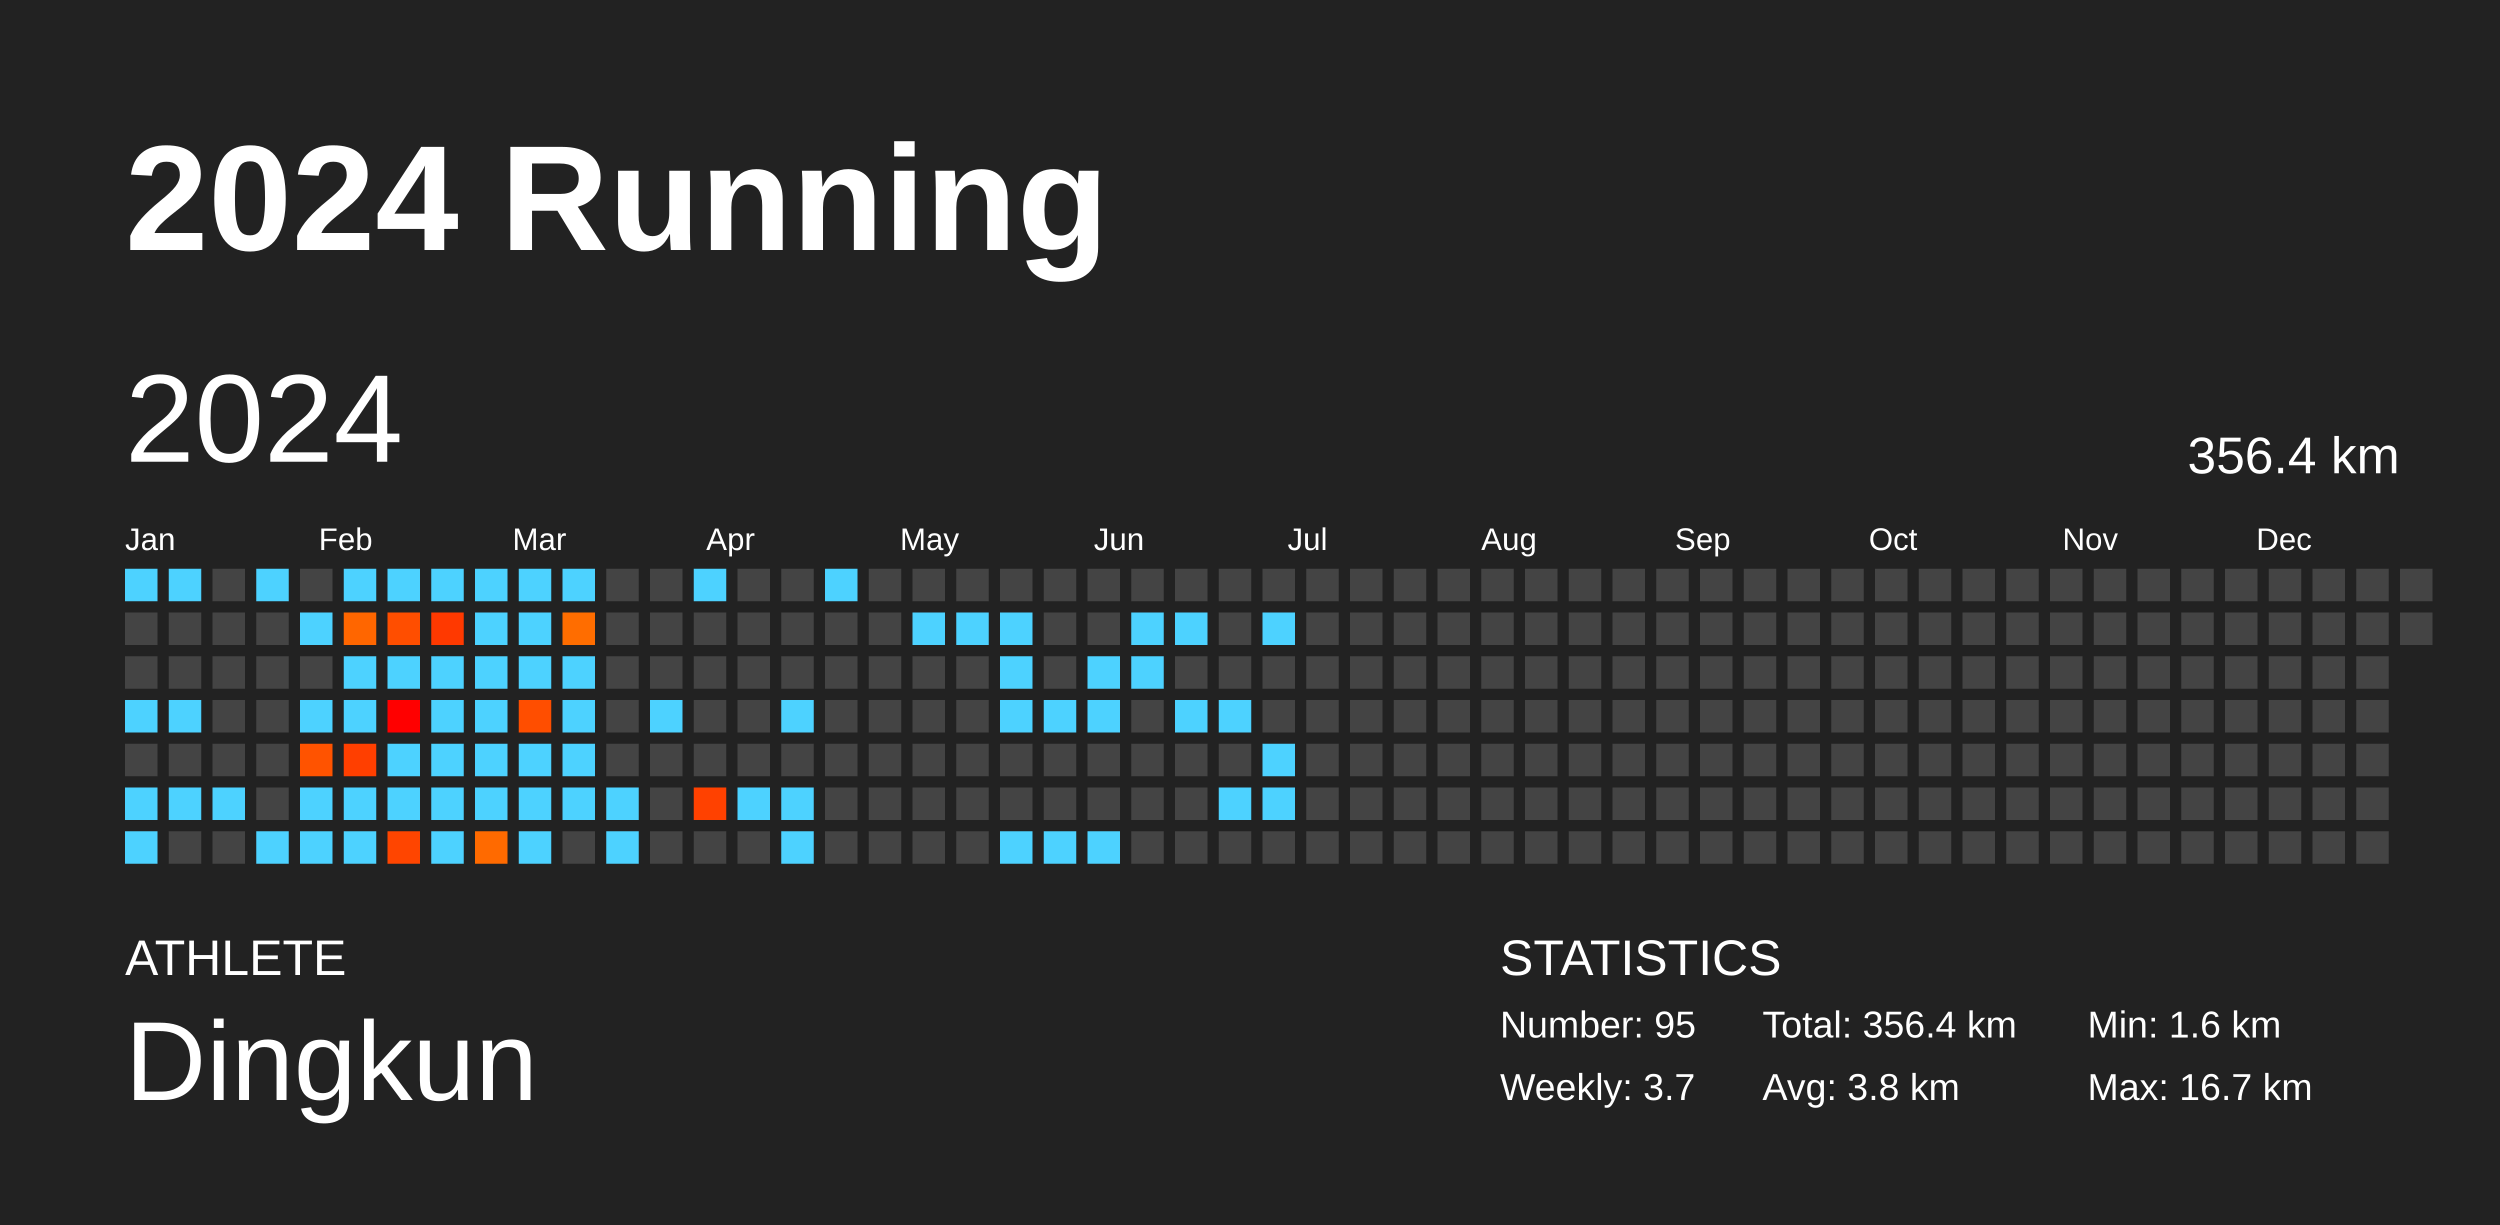
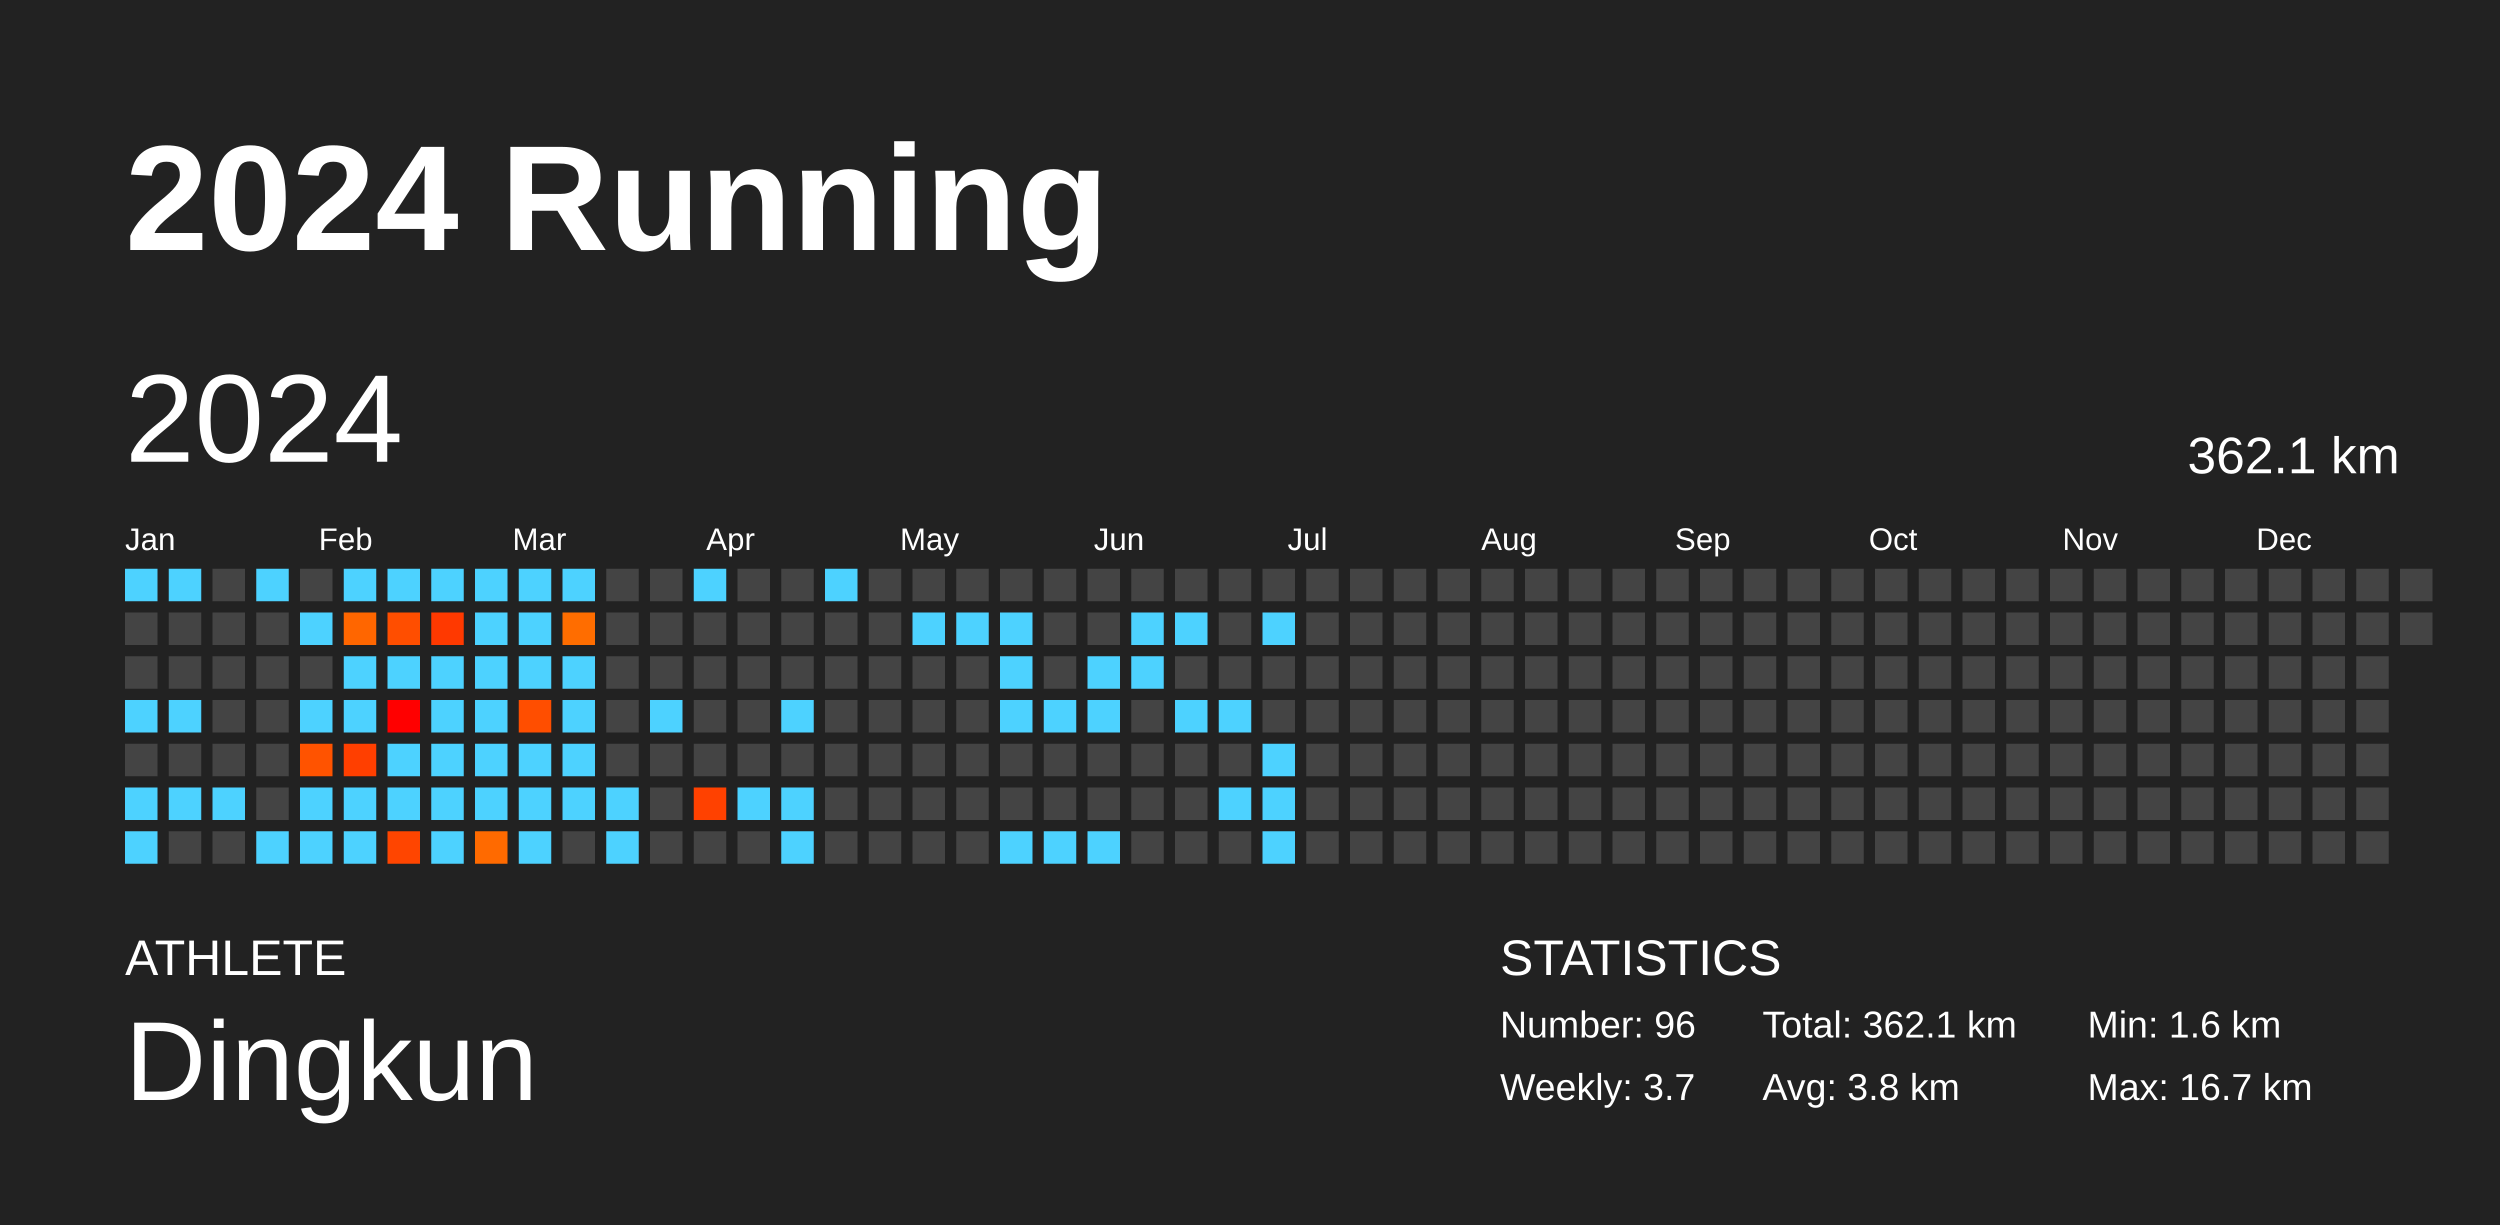
<svg xmlns="http://www.w3.org/2000/svg" baseProfile="full" height="98mm" version="1.1" viewBox="0,0,200,98" width="200mm">
  <defs />
  <rect fill="#222222" height="98" width="200" x="0" y="0" />
  <text fill="#FFFFFF" style="font-size:12px; font-family:Arial; font-weight:bold;" x="10" y="20">2024 Running</text>
  <text fill="#FFFFFF" style="font-size:4px; font-family:Arial" x="10" y="78">ATHLETE</text>
  <text fill="#FFFFFF" style="font-size:9px; font-family:Arial" x="10" y="88">Dingkun</text>
  <text fill="#FFFFFF" style="font-size:4px; font-family:Arial" x="120" y="78">STATISTICS</text>
-   <text fill="#FFFFFF" style="font-size:3px; font-family:Arial" x="120" y="83">Number: 95</text>
+   <text fill="#FFFFFF" style="font-size:3px; font-family:Arial" x="120" y="83">Number: 96</text>
  <text fill="#FFFFFF" style="font-size:3px; font-family:Arial" x="120" y="88">Weekly: 3.7</text>
-   <text fill="#FFFFFF" style="font-size:3px; font-family:Arial" x="141" y="83">Total: 356.4 km</text>
+   <text fill="#FFFFFF" style="font-size:3px; font-family:Arial" x="141" y="83">Total: 362.1 km</text>
  <text fill="#FFFFFF" style="font-size:3px; font-family:Arial" x="141" y="88">Avg: 3.8 km</text>
  <text fill="#FFFFFF" style="font-size:3px; font-family:Arial" x="167" y="83">Min: 1.6 km</text>
  <text fill="#FFFFFF" style="font-size:3px; font-family:Arial" x="167" y="88">Max: 16.7 km</text>
  <text dominant-baseline="hanging" fill="#FFFFFF" style="font-size:10.0px; font-family:Arial;" x="10" y="30">2024</text>
-   <text dominant-baseline="hanging" fill="#FFFFFF" style="font-size:4.125px; font-family:Arial;" x="175" y="35">356.4 km</text>
+   <text dominant-baseline="hanging" fill="#FFFFFF" style="font-size:4.125px; font-family:Arial;" x="175" y="35">362.1 km</text>
  <text fill="#FFFFFF" style="font-size:2.5px; font-family:Arial" x="10.0" y="44">Jan</text>
  <text fill="#FFFFFF" style="font-size:2.5px; font-family:Arial" x="25.5" y="44">Feb</text>
  <text fill="#FFFFFF" style="font-size:2.5px; font-family:Arial" x="41.0" y="44">Mar</text>
  <text fill="#FFFFFF" style="font-size:2.5px; font-family:Arial" x="56.5" y="44">Apr</text>
  <text fill="#FFFFFF" style="font-size:2.5px; font-family:Arial" x="72.0" y="44">May</text>
  <text fill="#FFFFFF" style="font-size:2.5px; font-family:Arial" x="87.5" y="44">Jun</text>
  <text fill="#FFFFFF" style="font-size:2.5px; font-family:Arial" x="103.0" y="44">Jul</text>
  <text fill="#FFFFFF" style="font-size:2.5px; font-family:Arial" x="118.5" y="44">Aug</text>
  <text fill="#FFFFFF" style="font-size:2.5px; font-family:Arial" x="134.0" y="44">Sep</text>
  <text fill="#FFFFFF" style="font-size:2.5px; font-family:Arial" x="149.5" y="44">Oct</text>
  <text fill="#FFFFFF" style="font-size:2.5px; font-family:Arial" x="165.0" y="44">Nov</text>
  <text fill="#FFFFFF" style="font-size:2.5px; font-family:Arial" x="180.5" y="44">Dec</text>
  <rect fill="#4dd2ff" height="2.6" width="2.6" x="10.0" y="45.5" />
  <rect fill="#444444" height="2.6" width="2.6" x="10.0" y="49.0" />
  <rect fill="#444444" height="2.6" width="2.6" x="10.0" y="52.5" />
  <rect fill="#4dd2ff" height="2.6" width="2.6" x="10.0" y="56.0" />
  <rect fill="#444444" height="2.6" width="2.6" x="10.0" y="59.5" />
  <rect fill="#4dd2ff" height="2.6" width="2.6" x="10.0" y="63.0" />
  <rect fill="#4dd2ff" height="2.6" width="2.6" x="10.0" y="66.5" />
  <rect fill="#4dd2ff" height="2.6" width="2.6" x="13.5" y="45.5" />
  <rect fill="#444444" height="2.6" width="2.6" x="13.5" y="49.0" />
  <rect fill="#444444" height="2.6" width="2.6" x="13.5" y="52.5" />
  <rect fill="#4dd2ff" height="2.6" width="2.6" x="13.5" y="56.0" />
  <rect fill="#444444" height="2.6" width="2.6" x="13.5" y="59.5" />
  <rect fill="#4dd2ff" height="2.6" width="2.6" x="13.5" y="63.0" />
  <rect fill="#444444" height="2.6" width="2.6" x="13.5" y="66.5" />
  <rect fill="#444444" height="2.6" width="2.6" x="17.0" y="45.5" />
  <rect fill="#444444" height="2.6" width="2.6" x="17.0" y="49.0" />
  <rect fill="#444444" height="2.6" width="2.6" x="17.0" y="52.5" />
  <rect fill="#444444" height="2.6" width="2.6" x="17.0" y="56.0" />
  <rect fill="#444444" height="2.6" width="2.6" x="17.0" y="59.5" />
  <rect fill="#4dd2ff" height="2.6" width="2.6" x="17.0" y="63.0" />
  <rect fill="#444444" height="2.6" width="2.6" x="17.0" y="66.5" />
  <rect fill="#4dd2ff" height="2.6" width="2.6" x="20.5" y="45.5" />
  <rect fill="#444444" height="2.6" width="2.6" x="20.5" y="49.0" />
  <rect fill="#444444" height="2.6" width="2.6" x="20.5" y="52.5" />
  <rect fill="#444444" height="2.6" width="2.6" x="20.5" y="56.0" />
  <rect fill="#444444" height="2.6" width="2.6" x="20.5" y="59.5" />
  <rect fill="#444444" height="2.6" width="2.6" x="20.5" y="63.0" />
  <rect fill="#4dd2ff" height="2.6" width="2.6" x="20.5" y="66.5" />
  <rect fill="#444444" height="2.6" width="2.6" x="24.0" y="45.5" />
  <rect fill="#4dd2ff" height="2.6" width="2.6" x="24.0" y="49.0" />
  <rect fill="#444444" height="2.6" width="2.6" x="24.0" y="52.5" />
  <rect fill="#4dd2ff" height="2.6" width="2.6" x="24.0" y="56.0" />
  <rect fill="#ff5300" height="2.6" width="2.6" x="24.0" y="59.5" />
  <rect fill="#4dd2ff" height="2.6" width="2.6" x="24.0" y="63.0" />
  <rect fill="#4dd2ff" height="2.6" width="2.6" x="24.0" y="66.5" />
  <rect fill="#4dd2ff" height="2.6" width="2.6" x="27.5" y="45.5" />
  <rect fill="#ff6600" height="2.6" width="2.6" x="27.5" y="49.0" />
  <rect fill="#4dd2ff" height="2.6" width="2.6" x="27.5" y="52.5" />
  <rect fill="#4dd2ff" height="2.6" width="2.6" x="27.5" y="56.0" />
  <rect fill="#ff3f00" height="2.6" width="2.6" x="27.5" y="59.5" />
  <rect fill="#4dd2ff" height="2.6" width="2.6" x="27.5" y="63.0" />
  <rect fill="#4dd2ff" height="2.6" width="2.6" x="27.5" y="66.5" />
  <rect fill="#4dd2ff" height="2.6" width="2.6" x="31.0" y="45.5" />
  <rect fill="#ff4e00" height="2.6" width="2.6" x="31.0" y="49.0" />
  <rect fill="#4dd2ff" height="2.6" width="2.6" x="31.0" y="52.5" />
  <rect fill="#ff0000" height="2.6" width="2.6" x="31.0" y="56.0" />
  <rect fill="#4dd2ff" height="2.6" width="2.6" x="31.0" y="59.5" />
  <rect fill="#4dd2ff" height="2.6" width="2.6" x="31.0" y="63.0" />
  <rect fill="#ff4500" height="2.6" width="2.6" x="31.0" y="66.5" />
  <rect fill="#4dd2ff" height="2.6" width="2.6" x="34.5" y="45.5" />
  <rect fill="#ff3900" height="2.6" width="2.6" x="34.5" y="49.0" />
  <rect fill="#4dd2ff" height="2.6" width="2.6" x="34.5" y="52.5" />
  <rect fill="#4dd2ff" height="2.6" width="2.6" x="34.5" y="56.0" />
  <rect fill="#4dd2ff" height="2.6" width="2.6" x="34.5" y="59.5" />
  <rect fill="#4dd2ff" height="2.6" width="2.6" x="34.5" y="63.0" />
  <rect fill="#4dd2ff" height="2.6" width="2.6" x="34.5" y="66.5" />
  <rect fill="#4dd2ff" height="2.6" width="2.6" x="38.0" y="45.5" />
  <rect fill="#4dd2ff" height="2.6" width="2.6" x="38.0" y="49.0" />
  <rect fill="#4dd2ff" height="2.6" width="2.6" x="38.0" y="52.5" />
  <rect fill="#4dd2ff" height="2.6" width="2.6" x="38.0" y="56.0" />
  <rect fill="#4dd2ff" height="2.6" width="2.6" x="38.0" y="59.5" />
  <rect fill="#4dd2ff" height="2.6" width="2.6" x="38.0" y="63.0" />
  <rect fill="#ff6a00" height="2.6" width="2.6" x="38.0" y="66.5" />
  <rect fill="#4dd2ff" height="2.6" width="2.6" x="41.5" y="45.5" />
  <rect fill="#4dd2ff" height="2.6" width="2.6" x="41.5" y="49.0" />
  <rect fill="#4dd2ff" height="2.6" width="2.6" x="41.5" y="52.5" />
  <rect fill="#ff4e00" height="2.6" width="2.6" x="41.5" y="56.0" />
  <rect fill="#4dd2ff" height="2.6" width="2.6" x="41.5" y="59.5" />
  <rect fill="#4dd2ff" height="2.6" width="2.6" x="41.5" y="63.0" />
  <rect fill="#4dd2ff" height="2.6" width="2.6" x="41.5" y="66.5" />
  <rect fill="#4dd2ff" height="2.6" width="2.6" x="45.0" y="45.5" />
  <rect fill="#ff6d00" height="2.6" width="2.6" x="45.0" y="49.0" />
  <rect fill="#4dd2ff" height="2.6" width="2.6" x="45.0" y="52.5" />
  <rect fill="#4dd2ff" height="2.6" width="2.6" x="45.0" y="56.0" />
  <rect fill="#4dd2ff" height="2.6" width="2.6" x="45.0" y="59.5" />
  <rect fill="#4dd2ff" height="2.6" width="2.6" x="45.0" y="63.0" />
  <rect fill="#444444" height="2.6" width="2.6" x="45.0" y="66.5" />
  <rect fill="#444444" height="2.6" width="2.6" x="48.5" y="45.5" />
  <rect fill="#444444" height="2.6" width="2.6" x="48.5" y="49.0" />
  <rect fill="#444444" height="2.6" width="2.6" x="48.5" y="52.5" />
  <rect fill="#444444" height="2.6" width="2.6" x="48.5" y="56.0" />
  <rect fill="#444444" height="2.6" width="2.6" x="48.5" y="59.5" />
  <rect fill="#4dd2ff" height="2.6" width="2.6" x="48.5" y="63.0" />
  <rect fill="#4dd2ff" height="2.6" width="2.6" x="48.5" y="66.5" />
  <rect fill="#444444" height="2.6" width="2.6" x="52.0" y="45.5" />
  <rect fill="#444444" height="2.6" width="2.6" x="52.0" y="49.0" />
  <rect fill="#444444" height="2.6" width="2.6" x="52.0" y="52.5" />
  <rect fill="#4dd2ff" height="2.6" width="2.6" x="52.0" y="56.0" />
  <rect fill="#444444" height="2.6" width="2.6" x="52.0" y="59.5" />
  <rect fill="#444444" height="2.6" width="2.6" x="52.0" y="63.0" />
  <rect fill="#444444" height="2.6" width="2.6" x="52.0" y="66.5" />
  <rect fill="#4dd2ff" height="2.6" width="2.6" x="55.5" y="45.5" />
  <rect fill="#444444" height="2.6" width="2.6" x="55.5" y="49.0" />
  <rect fill="#444444" height="2.6" width="2.6" x="55.5" y="52.5" />
  <rect fill="#444444" height="2.6" width="2.6" x="55.5" y="56.0" />
  <rect fill="#444444" height="2.6" width="2.6" x="55.5" y="59.5" />
  <rect fill="#ff4100" height="2.6" width="2.6" x="55.5" y="63.0" />
  <rect fill="#444444" height="2.6" width="2.6" x="55.5" y="66.5" />
  <rect fill="#444444" height="2.6" width="2.6" x="59.0" y="45.5" />
  <rect fill="#444444" height="2.6" width="2.6" x="59.0" y="49.0" />
  <rect fill="#444444" height="2.6" width="2.6" x="59.0" y="52.5" />
  <rect fill="#444444" height="2.6" width="2.6" x="59.0" y="56.0" />
  <rect fill="#444444" height="2.6" width="2.6" x="59.0" y="59.5" />
  <rect fill="#4dd2ff" height="2.6" width="2.6" x="59.0" y="63.0" />
  <rect fill="#444444" height="2.6" width="2.6" x="59.0" y="66.5" />
  <rect fill="#444444" height="2.6" width="2.6" x="62.5" y="45.5" />
  <rect fill="#444444" height="2.6" width="2.6" x="62.5" y="49.0" />
  <rect fill="#444444" height="2.6" width="2.6" x="62.5" y="52.5" />
  <rect fill="#4dd2ff" height="2.6" width="2.6" x="62.5" y="56.0" />
  <rect fill="#444444" height="2.6" width="2.6" x="62.5" y="59.5" />
  <rect fill="#4dd2ff" height="2.6" width="2.6" x="62.5" y="63.0" />
  <rect fill="#4dd2ff" height="2.6" width="2.6" x="62.5" y="66.5" />
  <rect fill="#4dd2ff" height="2.6" width="2.6" x="66.0" y="45.5" />
  <rect fill="#444444" height="2.6" width="2.6" x="66.0" y="49.0" />
  <rect fill="#444444" height="2.6" width="2.6" x="66.0" y="52.5" />
  <rect fill="#444444" height="2.6" width="2.6" x="66.0" y="56.0" />
  <rect fill="#444444" height="2.6" width="2.6" x="66.0" y="59.5" />
  <rect fill="#444444" height="2.6" width="2.6" x="66.0" y="63.0" />
  <rect fill="#444444" height="2.6" width="2.6" x="66.0" y="66.5" />
  <rect fill="#444444" height="2.6" width="2.6" x="69.5" y="45.5" />
  <rect fill="#444444" height="2.6" width="2.6" x="69.5" y="49.0" />
  <rect fill="#444444" height="2.6" width="2.6" x="69.5" y="52.5" />
  <rect fill="#444444" height="2.6" width="2.6" x="69.5" y="56.0" />
  <rect fill="#444444" height="2.6" width="2.6" x="69.5" y="59.5" />
  <rect fill="#444444" height="2.6" width="2.6" x="69.5" y="63.0" />
  <rect fill="#444444" height="2.6" width="2.6" x="69.5" y="66.5" />
  <rect fill="#444444" height="2.6" width="2.6" x="73.0" y="45.5" />
  <rect fill="#4dd2ff" height="2.6" width="2.6" x="73.0" y="49.0" />
  <rect fill="#444444" height="2.6" width="2.6" x="73.0" y="52.5" />
  <rect fill="#444444" height="2.6" width="2.6" x="73.0" y="56.0" />
  <rect fill="#444444" height="2.6" width="2.6" x="73.0" y="59.5" />
  <rect fill="#444444" height="2.6" width="2.6" x="73.0" y="63.0" />
  <rect fill="#444444" height="2.6" width="2.6" x="73.0" y="66.5" />
  <rect fill="#444444" height="2.6" width="2.6" x="76.5" y="45.5" />
  <rect fill="#4dd2ff" height="2.6" width="2.6" x="76.5" y="49.0" />
  <rect fill="#444444" height="2.6" width="2.6" x="76.5" y="52.5" />
  <rect fill="#444444" height="2.6" width="2.6" x="76.5" y="56.0" />
  <rect fill="#444444" height="2.6" width="2.6" x="76.5" y="59.5" />
  <rect fill="#444444" height="2.6" width="2.6" x="76.5" y="63.0" />
  <rect fill="#444444" height="2.6" width="2.6" x="76.5" y="66.5" />
  <rect fill="#444444" height="2.6" width="2.6" x="80.0" y="45.5" />
  <rect fill="#4dd2ff" height="2.6" width="2.6" x="80.0" y="49.0" />
  <rect fill="#4dd2ff" height="2.6" width="2.6" x="80.0" y="52.5" />
  <rect fill="#4dd2ff" height="2.6" width="2.6" x="80.0" y="56.0" />
  <rect fill="#444444" height="2.6" width="2.6" x="80.0" y="59.5" />
  <rect fill="#444444" height="2.6" width="2.6" x="80.0" y="63.0" />
  <rect fill="#4dd2ff" height="2.6" width="2.6" x="80.0" y="66.5" />
  <rect fill="#444444" height="2.6" width="2.6" x="83.5" y="45.5" />
  <rect fill="#444444" height="2.6" width="2.6" x="83.5" y="49.0" />
  <rect fill="#444444" height="2.6" width="2.6" x="83.5" y="52.5" />
  <rect fill="#4dd2ff" height="2.6" width="2.6" x="83.5" y="56.0" />
  <rect fill="#444444" height="2.6" width="2.6" x="83.5" y="59.5" />
  <rect fill="#444444" height="2.6" width="2.6" x="83.5" y="63.0" />
  <rect fill="#4dd2ff" height="2.6" width="2.6" x="83.5" y="66.5" />
  <rect fill="#444444" height="2.6" width="2.6" x="87.0" y="45.5" />
  <rect fill="#444444" height="2.6" width="2.6" x="87.0" y="49.0" />
  <rect fill="#4dd2ff" height="2.6" width="2.6" x="87.0" y="52.5" />
  <rect fill="#4dd2ff" height="2.6" width="2.6" x="87.0" y="56.0" />
  <rect fill="#444444" height="2.6" width="2.6" x="87.0" y="59.5" />
  <rect fill="#444444" height="2.6" width="2.6" x="87.0" y="63.0" />
  <rect fill="#4dd2ff" height="2.6" width="2.6" x="87.0" y="66.5" />
  <rect fill="#444444" height="2.6" width="2.6" x="90.5" y="45.5" />
  <rect fill="#4dd2ff" height="2.6" width="2.6" x="90.5" y="49.0" />
  <rect fill="#4dd2ff" height="2.6" width="2.6" x="90.5" y="52.5" />
  <rect fill="#444444" height="2.6" width="2.6" x="90.5" y="56.0" />
  <rect fill="#444444" height="2.6" width="2.6" x="90.5" y="59.5" />
  <rect fill="#444444" height="2.6" width="2.6" x="90.5" y="63.0" />
  <rect fill="#444444" height="2.6" width="2.6" x="90.5" y="66.5" />
  <rect fill="#444444" height="2.6" width="2.6" x="94.0" y="45.5" />
  <rect fill="#4dd2ff" height="2.6" width="2.6" x="94.0" y="49.0" />
  <rect fill="#444444" height="2.6" width="2.6" x="94.0" y="52.5" />
  <rect fill="#4dd2ff" height="2.6" width="2.6" x="94.0" y="56.0" />
  <rect fill="#444444" height="2.6" width="2.6" x="94.0" y="59.5" />
  <rect fill="#444444" height="2.6" width="2.6" x="94.0" y="63.0" />
  <rect fill="#444444" height="2.6" width="2.6" x="94.0" y="66.5" />
  <rect fill="#444444" height="2.6" width="2.6" x="97.5" y="45.5" />
  <rect fill="#444444" height="2.6" width="2.6" x="97.5" y="49.0" />
  <rect fill="#444444" height="2.6" width="2.6" x="97.5" y="52.5" />
  <rect fill="#4dd2ff" height="2.6" width="2.6" x="97.5" y="56.0" />
  <rect fill="#444444" height="2.6" width="2.6" x="97.5" y="59.5" />
  <rect fill="#4dd2ff" height="2.6" width="2.6" x="97.5" y="63.0" />
  <rect fill="#444444" height="2.6" width="2.6" x="97.5" y="66.5" />
  <rect fill="#444444" height="2.6" width="2.6" x="101.0" y="45.5" />
  <rect fill="#4dd2ff" height="2.6" width="2.6" x="101.0" y="49.0" />
  <rect fill="#444444" height="2.6" width="2.6" x="101.0" y="52.5" />
  <rect fill="#444444" height="2.6" width="2.6" x="101.0" y="56.0" />
  <rect fill="#4dd2ff" height="2.6" width="2.6" x="101.0" y="59.5" />
  <rect fill="#4dd2ff" height="2.6" width="2.6" x="101.0" y="63.0" />
-   <rect fill="#444444" height="2.6" width="2.6" x="101.0" y="66.5" />
+   <rect fill="#4dd2ff" height="2.6" width="2.6" x="101.0" y="66.5" />
  <rect fill="#444444" height="2.6" width="2.6" x="104.5" y="45.5" />
  <rect fill="#444444" height="2.6" width="2.6" x="104.5" y="49.0" />
  <rect fill="#444444" height="2.6" width="2.6" x="104.5" y="52.5" />
  <rect fill="#444444" height="2.6" width="2.6" x="104.5" y="56.0" />
  <rect fill="#444444" height="2.6" width="2.6" x="104.5" y="59.5" />
  <rect fill="#444444" height="2.6" width="2.6" x="104.5" y="63.0" />
  <rect fill="#444444" height="2.6" width="2.6" x="104.5" y="66.5" />
  <rect fill="#444444" height="2.6" width="2.6" x="108.0" y="45.5" />
  <rect fill="#444444" height="2.6" width="2.6" x="108.0" y="49.0" />
  <rect fill="#444444" height="2.6" width="2.6" x="108.0" y="52.5" />
  <rect fill="#444444" height="2.6" width="2.6" x="108.0" y="56.0" />
  <rect fill="#444444" height="2.6" width="2.6" x="108.0" y="59.5" />
  <rect fill="#444444" height="2.6" width="2.6" x="108.0" y="63.0" />
  <rect fill="#444444" height="2.6" width="2.6" x="108.0" y="66.5" />
  <rect fill="#444444" height="2.6" width="2.6" x="111.5" y="45.5" />
  <rect fill="#444444" height="2.6" width="2.6" x="111.5" y="49.0" />
  <rect fill="#444444" height="2.6" width="2.6" x="111.5" y="52.5" />
  <rect fill="#444444" height="2.6" width="2.6" x="111.5" y="56.0" />
  <rect fill="#444444" height="2.6" width="2.6" x="111.5" y="59.5" />
  <rect fill="#444444" height="2.6" width="2.6" x="111.5" y="63.0" />
  <rect fill="#444444" height="2.6" width="2.6" x="111.5" y="66.5" />
  <rect fill="#444444" height="2.6" width="2.6" x="115.0" y="45.5" />
  <rect fill="#444444" height="2.6" width="2.6" x="115.0" y="49.0" />
  <rect fill="#444444" height="2.6" width="2.6" x="115.0" y="52.5" />
  <rect fill="#444444" height="2.6" width="2.6" x="115.0" y="56.0" />
  <rect fill="#444444" height="2.6" width="2.6" x="115.0" y="59.5" />
  <rect fill="#444444" height="2.6" width="2.6" x="115.0" y="63.0" />
  <rect fill="#444444" height="2.6" width="2.6" x="115.0" y="66.5" />
  <rect fill="#444444" height="2.6" width="2.6" x="118.5" y="45.5" />
  <rect fill="#444444" height="2.6" width="2.6" x="118.5" y="49.0" />
  <rect fill="#444444" height="2.6" width="2.6" x="118.5" y="52.5" />
  <rect fill="#444444" height="2.6" width="2.6" x="118.5" y="56.0" />
  <rect fill="#444444" height="2.6" width="2.6" x="118.5" y="59.5" />
  <rect fill="#444444" height="2.6" width="2.6" x="118.5" y="63.0" />
  <rect fill="#444444" height="2.6" width="2.6" x="118.5" y="66.5" />
  <rect fill="#444444" height="2.6" width="2.6" x="122.0" y="45.5" />
  <rect fill="#444444" height="2.6" width="2.6" x="122.0" y="49.0" />
  <rect fill="#444444" height="2.6" width="2.6" x="122.0" y="52.5" />
  <rect fill="#444444" height="2.6" width="2.6" x="122.0" y="56.0" />
  <rect fill="#444444" height="2.6" width="2.6" x="122.0" y="59.5" />
  <rect fill="#444444" height="2.6" width="2.6" x="122.0" y="63.0" />
  <rect fill="#444444" height="2.6" width="2.6" x="122.0" y="66.5" />
  <rect fill="#444444" height="2.6" width="2.6" x="125.5" y="45.5" />
  <rect fill="#444444" height="2.6" width="2.6" x="125.5" y="49.0" />
  <rect fill="#444444" height="2.6" width="2.6" x="125.5" y="52.5" />
  <rect fill="#444444" height="2.6" width="2.6" x="125.5" y="56.0" />
  <rect fill="#444444" height="2.6" width="2.6" x="125.5" y="59.5" />
  <rect fill="#444444" height="2.6" width="2.6" x="125.5" y="63.0" />
  <rect fill="#444444" height="2.6" width="2.6" x="125.5" y="66.5" />
  <rect fill="#444444" height="2.6" width="2.6" x="129.0" y="45.5" />
  <rect fill="#444444" height="2.6" width="2.6" x="129.0" y="49.0" />
  <rect fill="#444444" height="2.6" width="2.6" x="129.0" y="52.5" />
  <rect fill="#444444" height="2.6" width="2.6" x="129.0" y="56.0" />
  <rect fill="#444444" height="2.6" width="2.6" x="129.0" y="59.5" />
  <rect fill="#444444" height="2.6" width="2.6" x="129.0" y="63.0" />
  <rect fill="#444444" height="2.6" width="2.6" x="129.0" y="66.5" />
  <rect fill="#444444" height="2.6" width="2.6" x="132.5" y="45.5" />
  <rect fill="#444444" height="2.6" width="2.6" x="132.5" y="49.0" />
  <rect fill="#444444" height="2.6" width="2.6" x="132.5" y="52.5" />
  <rect fill="#444444" height="2.6" width="2.6" x="132.5" y="56.0" />
  <rect fill="#444444" height="2.6" width="2.6" x="132.5" y="59.5" />
  <rect fill="#444444" height="2.6" width="2.6" x="132.5" y="63.0" />
  <rect fill="#444444" height="2.6" width="2.6" x="132.5" y="66.5" />
  <rect fill="#444444" height="2.6" width="2.6" x="136.0" y="45.5" />
  <rect fill="#444444" height="2.6" width="2.6" x="136.0" y="49.0" />
  <rect fill="#444444" height="2.6" width="2.6" x="136.0" y="52.5" />
  <rect fill="#444444" height="2.6" width="2.6" x="136.0" y="56.0" />
  <rect fill="#444444" height="2.6" width="2.6" x="136.0" y="59.5" />
  <rect fill="#444444" height="2.6" width="2.6" x="136.0" y="63.0" />
  <rect fill="#444444" height="2.6" width="2.6" x="136.0" y="66.5" />
  <rect fill="#444444" height="2.6" width="2.6" x="139.5" y="45.5" />
  <rect fill="#444444" height="2.6" width="2.6" x="139.5" y="49.0" />
  <rect fill="#444444" height="2.6" width="2.6" x="139.5" y="52.5" />
  <rect fill="#444444" height="2.6" width="2.6" x="139.5" y="56.0" />
  <rect fill="#444444" height="2.6" width="2.6" x="139.5" y="59.5" />
  <rect fill="#444444" height="2.6" width="2.6" x="139.5" y="63.0" />
  <rect fill="#444444" height="2.6" width="2.6" x="139.5" y="66.5" />
  <rect fill="#444444" height="2.6" width="2.6" x="143.0" y="45.5" />
  <rect fill="#444444" height="2.6" width="2.6" x="143.0" y="49.0" />
  <rect fill="#444444" height="2.6" width="2.6" x="143.0" y="52.5" />
  <rect fill="#444444" height="2.6" width="2.6" x="143.0" y="56.0" />
  <rect fill="#444444" height="2.6" width="2.6" x="143.0" y="59.5" />
  <rect fill="#444444" height="2.6" width="2.6" x="143.0" y="63.0" />
  <rect fill="#444444" height="2.6" width="2.6" x="143.0" y="66.5" />
  <rect fill="#444444" height="2.6" width="2.6" x="146.5" y="45.5" />
  <rect fill="#444444" height="2.6" width="2.6" x="146.5" y="49.0" />
  <rect fill="#444444" height="2.6" width="2.6" x="146.5" y="52.5" />
  <rect fill="#444444" height="2.6" width="2.6" x="146.5" y="56.0" />
  <rect fill="#444444" height="2.6" width="2.6" x="146.5" y="59.5" />
  <rect fill="#444444" height="2.6" width="2.6" x="146.5" y="63.0" />
  <rect fill="#444444" height="2.6" width="2.6" x="146.5" y="66.5" />
  <rect fill="#444444" height="2.6" width="2.6" x="150.0" y="45.5" />
  <rect fill="#444444" height="2.6" width="2.6" x="150.0" y="49.0" />
  <rect fill="#444444" height="2.6" width="2.6" x="150.0" y="52.5" />
  <rect fill="#444444" height="2.6" width="2.6" x="150.0" y="56.0" />
  <rect fill="#444444" height="2.6" width="2.6" x="150.0" y="59.5" />
  <rect fill="#444444" height="2.6" width="2.6" x="150.0" y="63.0" />
  <rect fill="#444444" height="2.6" width="2.6" x="150.0" y="66.5" />
  <rect fill="#444444" height="2.6" width="2.6" x="153.5" y="45.5" />
  <rect fill="#444444" height="2.6" width="2.6" x="153.5" y="49.0" />
  <rect fill="#444444" height="2.6" width="2.6" x="153.5" y="52.5" />
  <rect fill="#444444" height="2.6" width="2.6" x="153.5" y="56.0" />
  <rect fill="#444444" height="2.6" width="2.6" x="153.5" y="59.5" />
  <rect fill="#444444" height="2.6" width="2.6" x="153.5" y="63.0" />
  <rect fill="#444444" height="2.6" width="2.6" x="153.5" y="66.5" />
  <rect fill="#444444" height="2.6" width="2.6" x="157.0" y="45.5" />
  <rect fill="#444444" height="2.6" width="2.6" x="157.0" y="49.0" />
  <rect fill="#444444" height="2.6" width="2.6" x="157.0" y="52.5" />
  <rect fill="#444444" height="2.6" width="2.6" x="157.0" y="56.0" />
  <rect fill="#444444" height="2.6" width="2.6" x="157.0" y="59.5" />
  <rect fill="#444444" height="2.6" width="2.6" x="157.0" y="63.0" />
  <rect fill="#444444" height="2.6" width="2.6" x="157.0" y="66.5" />
  <rect fill="#444444" height="2.6" width="2.6" x="160.5" y="45.5" />
  <rect fill="#444444" height="2.6" width="2.6" x="160.5" y="49.0" />
  <rect fill="#444444" height="2.6" width="2.6" x="160.5" y="52.5" />
  <rect fill="#444444" height="2.6" width="2.6" x="160.5" y="56.0" />
  <rect fill="#444444" height="2.6" width="2.6" x="160.5" y="59.5" />
  <rect fill="#444444" height="2.6" width="2.6" x="160.5" y="63.0" />
  <rect fill="#444444" height="2.6" width="2.6" x="160.5" y="66.5" />
  <rect fill="#444444" height="2.6" width="2.6" x="164.0" y="45.5" />
  <rect fill="#444444" height="2.6" width="2.6" x="164.0" y="49.0" />
  <rect fill="#444444" height="2.6" width="2.6" x="164.0" y="52.5" />
  <rect fill="#444444" height="2.6" width="2.6" x="164.0" y="56.0" />
  <rect fill="#444444" height="2.6" width="2.6" x="164.0" y="59.5" />
  <rect fill="#444444" height="2.6" width="2.6" x="164.0" y="63.0" />
  <rect fill="#444444" height="2.6" width="2.6" x="164.0" y="66.5" />
  <rect fill="#444444" height="2.6" width="2.6" x="167.5" y="45.5" />
  <rect fill="#444444" height="2.6" width="2.6" x="167.5" y="49.0" />
  <rect fill="#444444" height="2.6" width="2.6" x="167.5" y="52.5" />
  <rect fill="#444444" height="2.6" width="2.6" x="167.5" y="56.0" />
  <rect fill="#444444" height="2.6" width="2.6" x="167.5" y="59.5" />
  <rect fill="#444444" height="2.6" width="2.6" x="167.5" y="63.0" />
  <rect fill="#444444" height="2.6" width="2.6" x="167.5" y="66.5" />
  <rect fill="#444444" height="2.6" width="2.6" x="171.0" y="45.5" />
  <rect fill="#444444" height="2.6" width="2.6" x="171.0" y="49.0" />
  <rect fill="#444444" height="2.6" width="2.6" x="171.0" y="52.5" />
  <rect fill="#444444" height="2.6" width="2.6" x="171.0" y="56.0" />
  <rect fill="#444444" height="2.6" width="2.6" x="171.0" y="59.5" />
  <rect fill="#444444" height="2.6" width="2.6" x="171.0" y="63.0" />
  <rect fill="#444444" height="2.6" width="2.6" x="171.0" y="66.5" />
  <rect fill="#444444" height="2.6" width="2.6" x="174.5" y="45.5" />
  <rect fill="#444444" height="2.6" width="2.6" x="174.5" y="49.0" />
  <rect fill="#444444" height="2.6" width="2.6" x="174.5" y="52.5" />
  <rect fill="#444444" height="2.6" width="2.6" x="174.5" y="56.0" />
  <rect fill="#444444" height="2.6" width="2.6" x="174.5" y="59.5" />
  <rect fill="#444444" height="2.6" width="2.6" x="174.5" y="63.0" />
  <rect fill="#444444" height="2.6" width="2.6" x="174.5" y="66.5" />
  <rect fill="#444444" height="2.6" width="2.6" x="178.0" y="45.5" />
  <rect fill="#444444" height="2.6" width="2.6" x="178.0" y="49.0" />
  <rect fill="#444444" height="2.6" width="2.6" x="178.0" y="52.5" />
  <rect fill="#444444" height="2.6" width="2.6" x="178.0" y="56.0" />
  <rect fill="#444444" height="2.6" width="2.6" x="178.0" y="59.5" />
  <rect fill="#444444" height="2.6" width="2.6" x="178.0" y="63.0" />
  <rect fill="#444444" height="2.6" width="2.6" x="178.0" y="66.5" />
  <rect fill="#444444" height="2.6" width="2.6" x="181.5" y="45.5" />
  <rect fill="#444444" height="2.6" width="2.6" x="181.5" y="49.0" />
  <rect fill="#444444" height="2.6" width="2.6" x="181.5" y="52.5" />
  <rect fill="#444444" height="2.6" width="2.6" x="181.5" y="56.0" />
  <rect fill="#444444" height="2.6" width="2.6" x="181.5" y="59.5" />
  <rect fill="#444444" height="2.6" width="2.6" x="181.5" y="63.0" />
  <rect fill="#444444" height="2.6" width="2.6" x="181.5" y="66.5" />
  <rect fill="#444444" height="2.6" width="2.6" x="185.0" y="45.5" />
  <rect fill="#444444" height="2.6" width="2.6" x="185.0" y="49.0" />
  <rect fill="#444444" height="2.6" width="2.6" x="185.0" y="52.5" />
  <rect fill="#444444" height="2.6" width="2.6" x="185.0" y="56.0" />
  <rect fill="#444444" height="2.6" width="2.6" x="185.0" y="59.5" />
  <rect fill="#444444" height="2.6" width="2.6" x="185.0" y="63.0" />
  <rect fill="#444444" height="2.6" width="2.6" x="185.0" y="66.5" />
  <rect fill="#444444" height="2.6" width="2.6" x="188.5" y="45.5" />
  <rect fill="#444444" height="2.6" width="2.6" x="188.5" y="49.0" />
  <rect fill="#444444" height="2.6" width="2.6" x="188.5" y="52.5" />
  <rect fill="#444444" height="2.6" width="2.6" x="188.5" y="56.0" />
  <rect fill="#444444" height="2.6" width="2.6" x="188.5" y="59.5" />
  <rect fill="#444444" height="2.6" width="2.6" x="188.5" y="63.0" />
  <rect fill="#444444" height="2.6" width="2.6" x="188.5" y="66.5" />
  <rect fill="#444444" height="2.6" width="2.6" x="192.0" y="45.5" />
  <rect fill="#444444" height="2.6" width="2.6" x="192.0" y="49.0" />
</svg>
